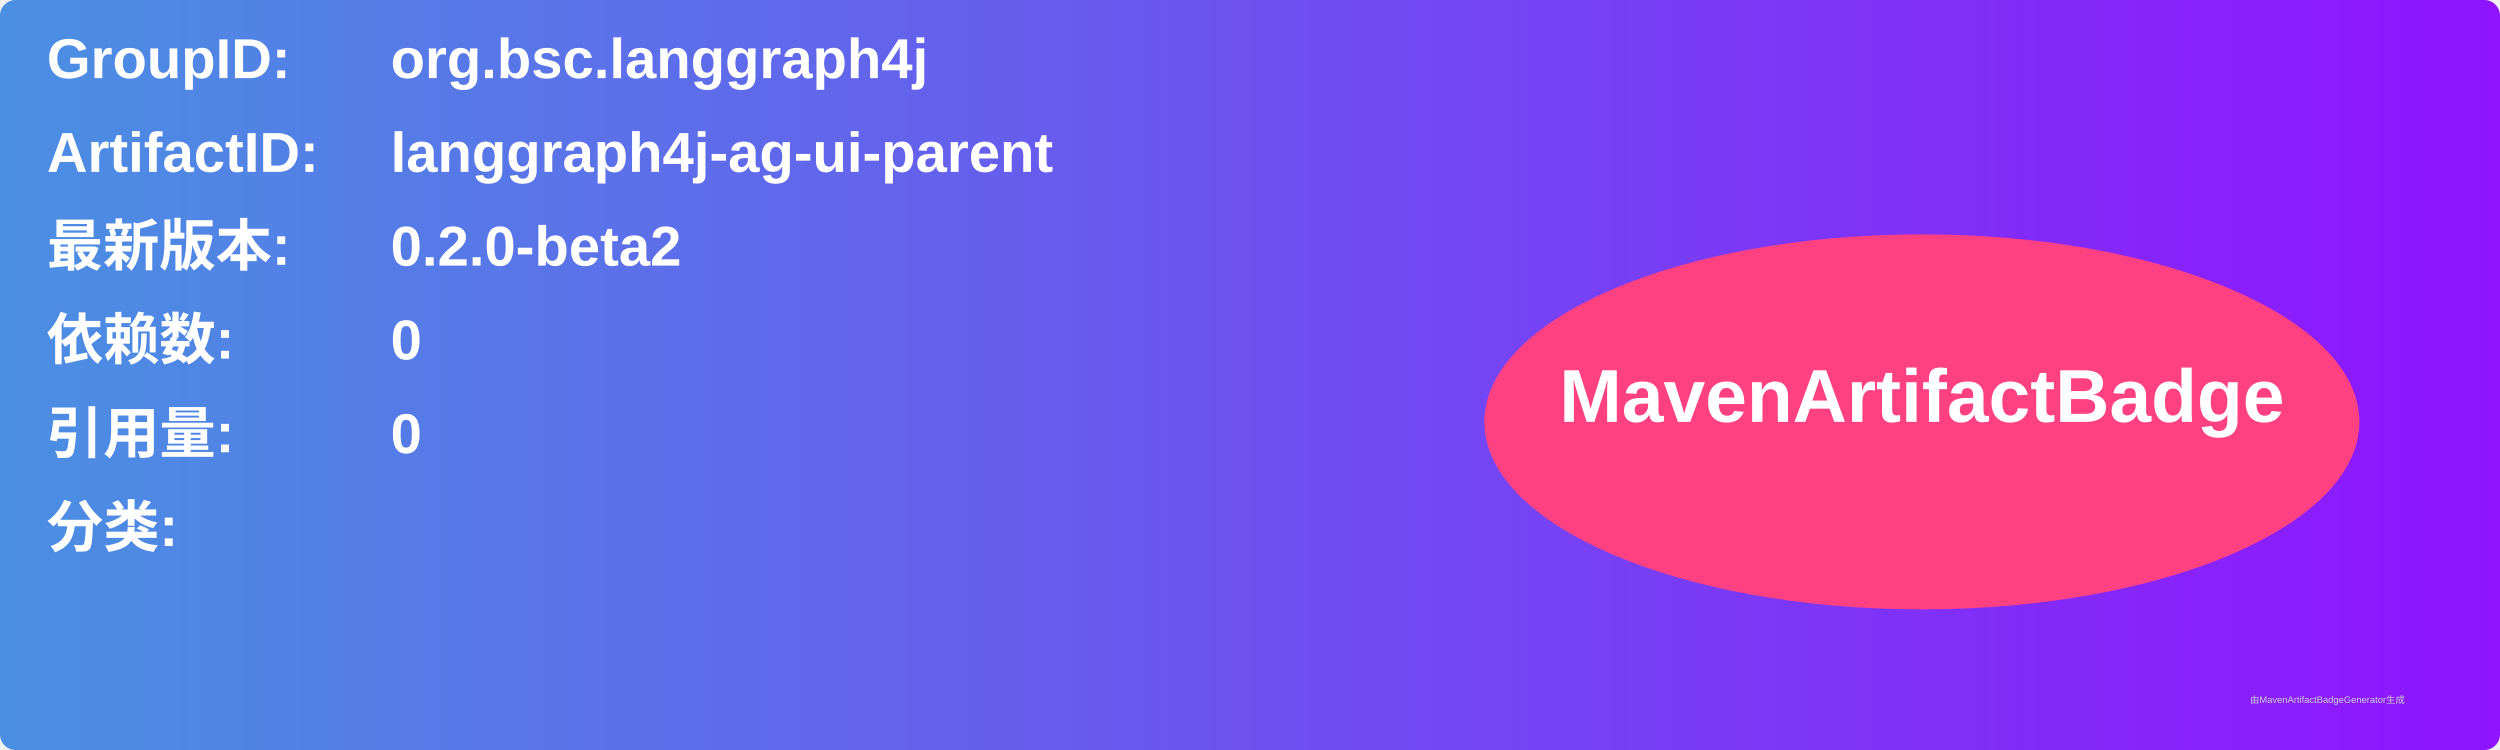
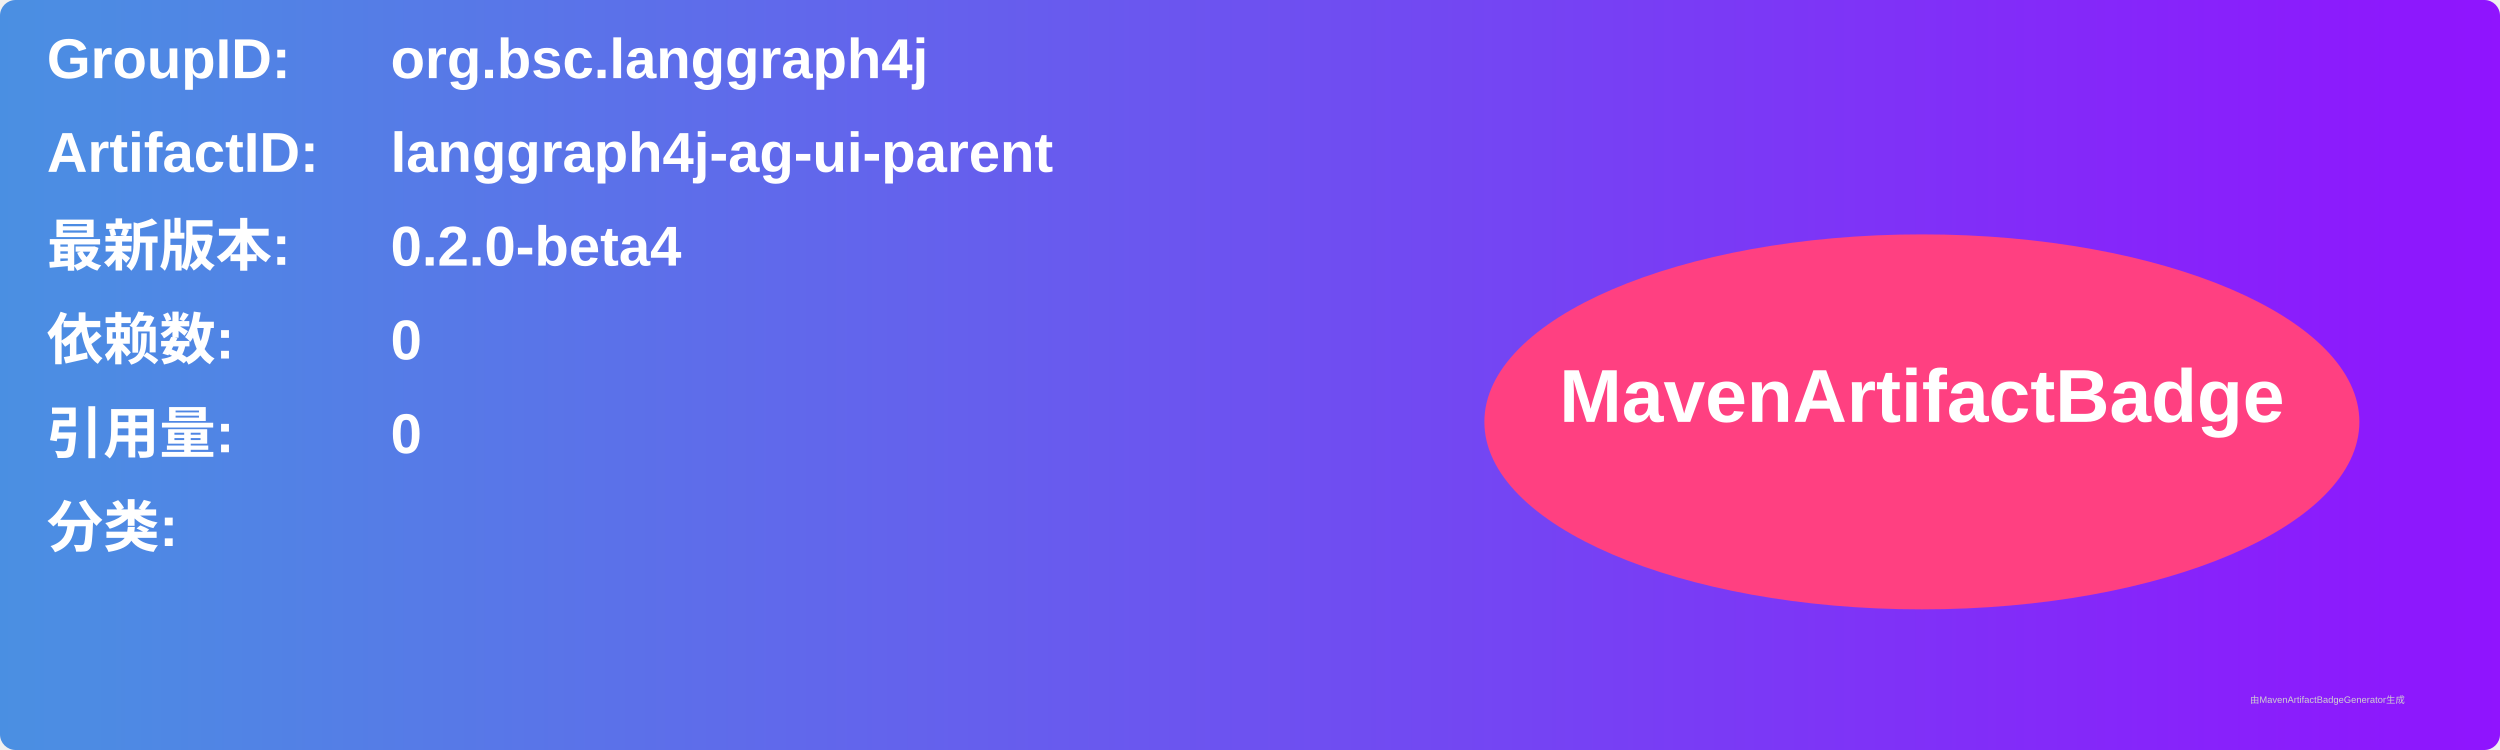
<svg xmlns="http://www.w3.org/2000/svg" width="800" height="240" viewBox="0 0 800 240">
  <linearGradient id="grad" x1="0%" y1="0%" x2="100%" y2="0%">
    <stop offset="0%" stop-color="#4a90e2" />
    <stop offset="100%" stop-color="#9013fe" />
  </linearGradient>
  <rect width="100%" height="100%" rx="5" ry="5" fill="url(#grad)" />
  <g transform="translate(15, 15)">
    <text x="0" y="10" font-family="Arial" font-size="18" fill="white" font-weight="bold" width="260">GroupID:</text>
    <text x="110" y="10" font-family="Arial" font-size="18" fill="white" font-weight="bold" width="460">org.bsc.langgraph4j</text>
    <text x="0" y="40" font-family="Arial" font-size="18" fill="white" font-weight="bold" width="260">ArtifactID:</text>
    <text x="110" y="40" font-family="Arial" font-size="18" fill="white" font-weight="bold" width="460">langgraph4j-ag-ui-parent</text>
    <text x="0" y="70" font-family="Arial" font-size="18" fill="white" font-weight="bold">最新版本:</text>
    <text x="110" y="70" font-family="Arial" font-size="18" fill="white" font-weight="bold">
-       <tspan font-weight="bold">0.2.0-beta2</tspan>
+       <tspan font-weight="bold">0.2.0-beta4</tspan>
    </text>
    <text x="0" y="100" font-family="Arial" font-size="18" fill="white" font-weight="bold">依赖数: </text>
    <text x="110" y="100" font-family="Arial" font-size="18" fill="white">
      <tspan font-weight="bold">0</tspan>
    </text>
    <text x="0" y="130" font-family="Arial" font-size="18" fill="white" font-weight="bold">引用量: </text>
    <text x="110" y="130" font-family="Arial" font-size="18" fill="white">
      <tspan font-weight="bold">0</tspan>
    </text>
    <text x="0" y="160" font-family="Arial" font-size="18" fill="white" font-weight="bold">分类:</text>
    <text x="10" y="190" font-family="Arial" font-size="10" fill="white">
      <tspan font-weight="bold" />
    </text>
    <ellipse cx="600" cy="120" rx="140" ry="60" fill="#ff4081" />
    <text x="600" y="120" text-anchor="middle" font-family="Arial" font-size="24" fill="white" font-weight="bold">MavenArtifactBadge</text>
  </g>
  <text x="720" y="225" font-family="Arial" font-size="3" fill="#d0d0d0">由MavenArtifactBadgeGenerator生成</text>
</svg>
